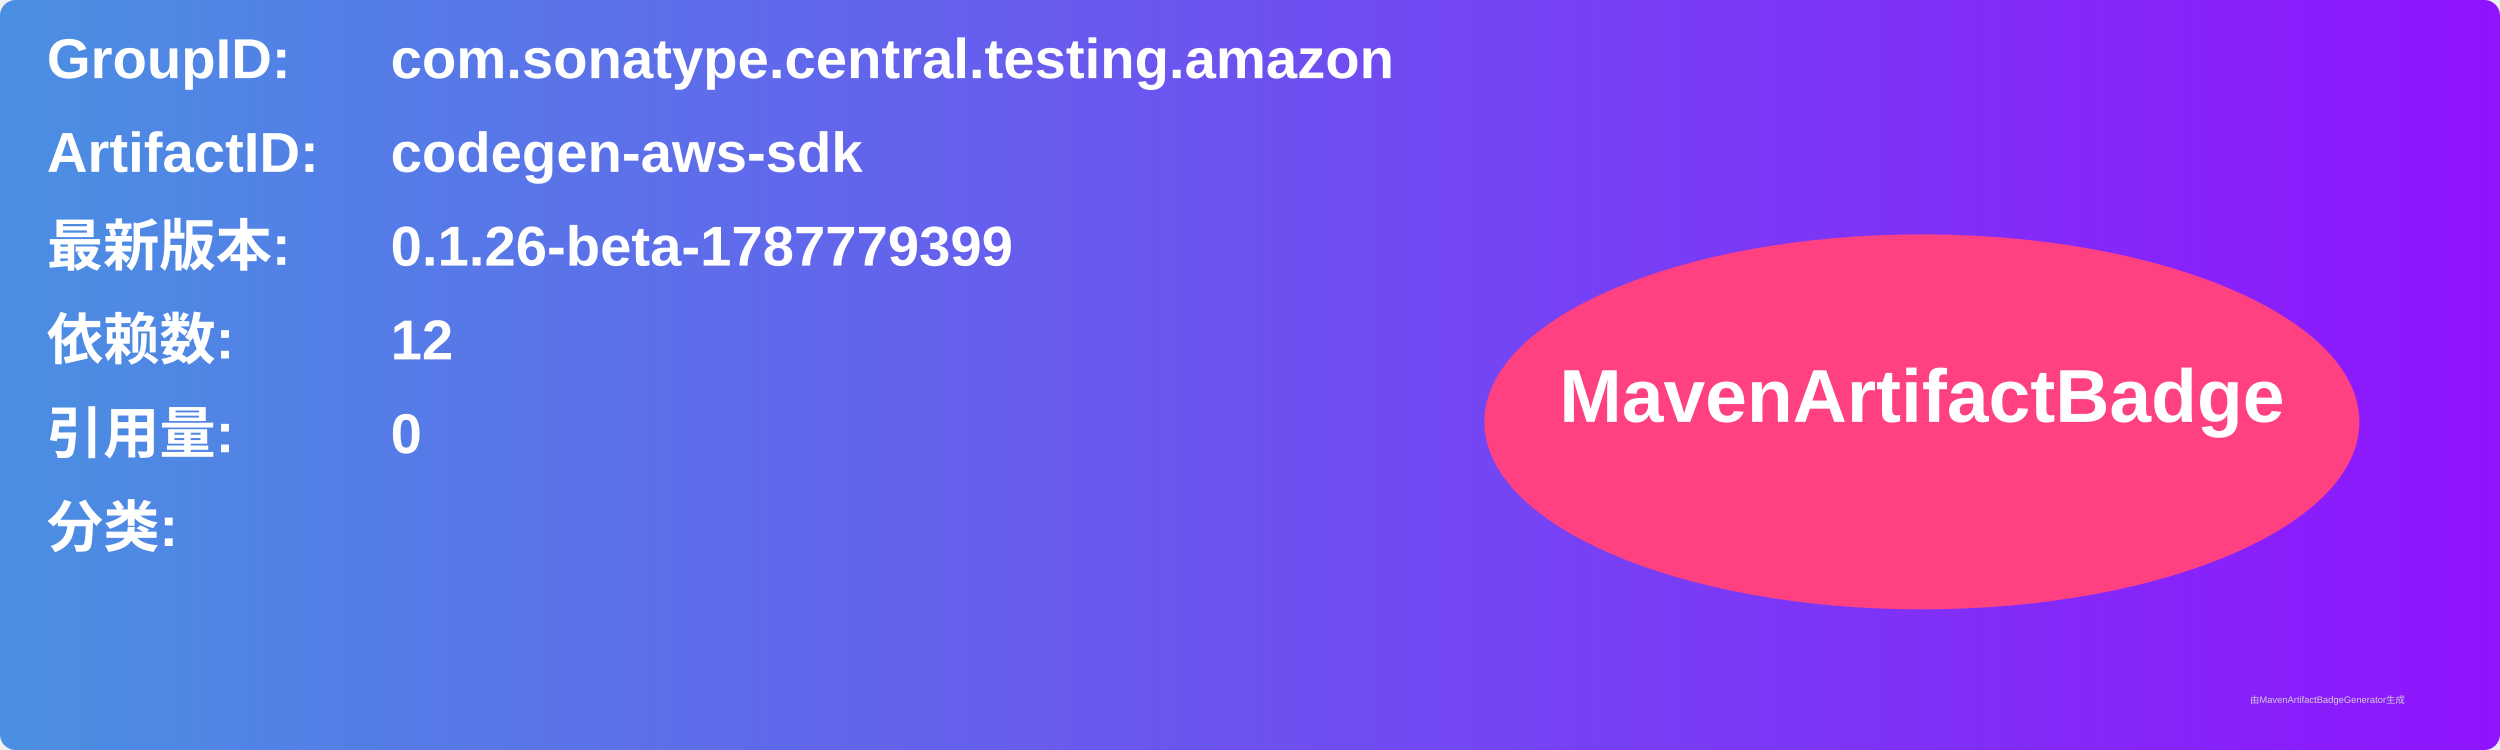
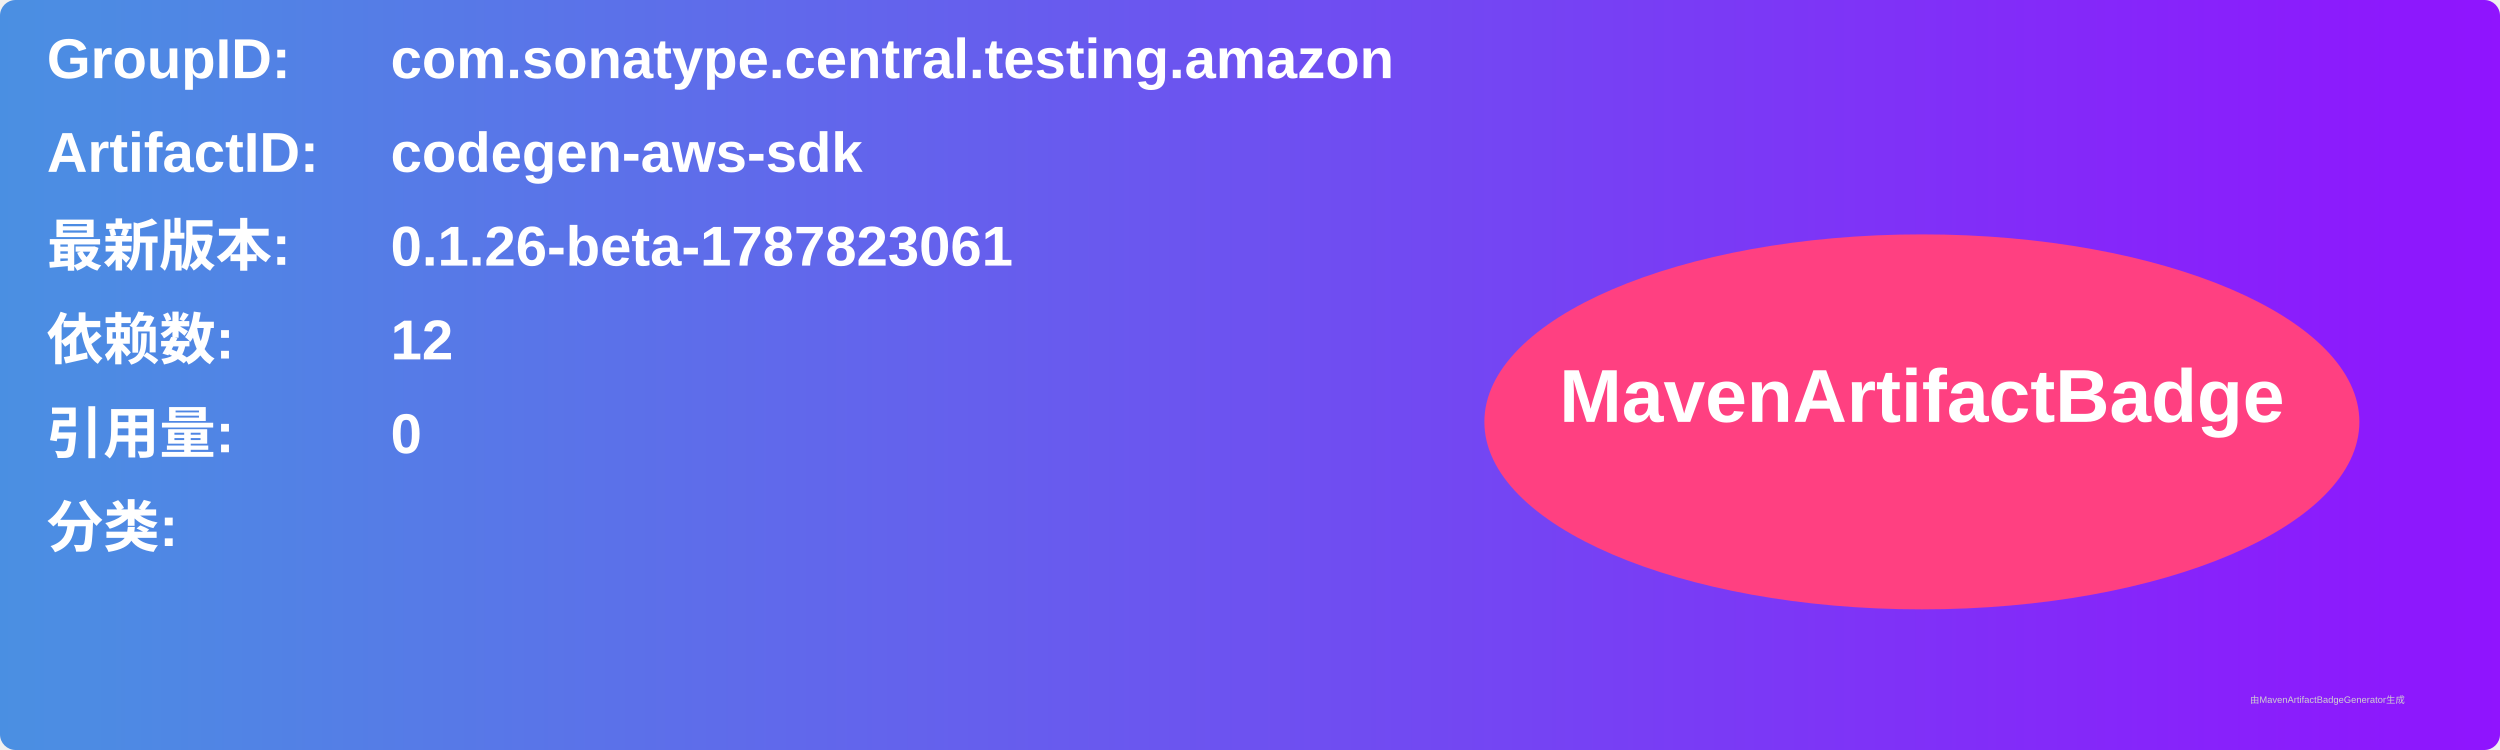
<svg xmlns="http://www.w3.org/2000/svg" width="800" height="240" viewBox="0 0 800 240">
  <linearGradient id="grad" x1="0%" y1="0%" x2="100%" y2="0%">
    <stop offset="0%" stop-color="#4a90e2" />
    <stop offset="100%" stop-color="#9013fe" />
  </linearGradient>
  <rect width="100%" height="100%" rx="5" ry="5" fill="url(#grad)" />
  <g transform="translate(15, 15)">
    <text x="0" y="10" font-family="Arial" font-size="18" fill="white" font-weight="bold" width="260">GroupID:</text>
    <text x="110" y="10" font-family="Arial" font-size="18" fill="white" font-weight="bold" width="460">com.sonatype.central.testing.amazon</text>
    <text x="0" y="40" font-family="Arial" font-size="18" fill="white" font-weight="bold" width="260">ArtifactID:</text>
    <text x="110" y="40" font-family="Arial" font-size="18" fill="white" font-weight="bold" width="460">codegen-aws-sdk</text>
    <text x="0" y="70" font-family="Arial" font-size="18" fill="white" font-weight="bold">最新版本:</text>
    <text x="110" y="70" font-family="Arial" font-size="18" fill="white" font-weight="bold">
-       <tspan font-weight="bold">0.1.26-beta-1787779399</tspan>
+       <tspan font-weight="bold">0.1.26-beta-1787823061</tspan>
    </text>
    <text x="0" y="100" font-family="Arial" font-size="18" fill="white" font-weight="bold">依赖数: </text>
    <text x="110" y="100" font-family="Arial" font-size="18" fill="white">
      <tspan font-weight="bold">12</tspan>
    </text>
    <text x="0" y="130" font-family="Arial" font-size="18" fill="white" font-weight="bold">引用量: </text>
    <text x="110" y="130" font-family="Arial" font-size="18" fill="white">
      <tspan font-weight="bold">0</tspan>
    </text>
    <text x="0" y="160" font-family="Arial" font-size="18" fill="white" font-weight="bold">分类:</text>
    <text x="10" y="190" font-family="Arial" font-size="10" fill="white">
      <tspan font-weight="bold" />
    </text>
    <ellipse cx="600" cy="120" rx="140" ry="60" fill="#ff4081" />
    <text x="600" y="120" text-anchor="middle" font-family="Arial" font-size="24" fill="white" font-weight="bold">MavenArtifactBadge</text>
  </g>
  <text x="720" y="225" font-family="Arial" font-size="3" fill="#d0d0d0">由MavenArtifactBadgeGenerator生成</text>
</svg>
